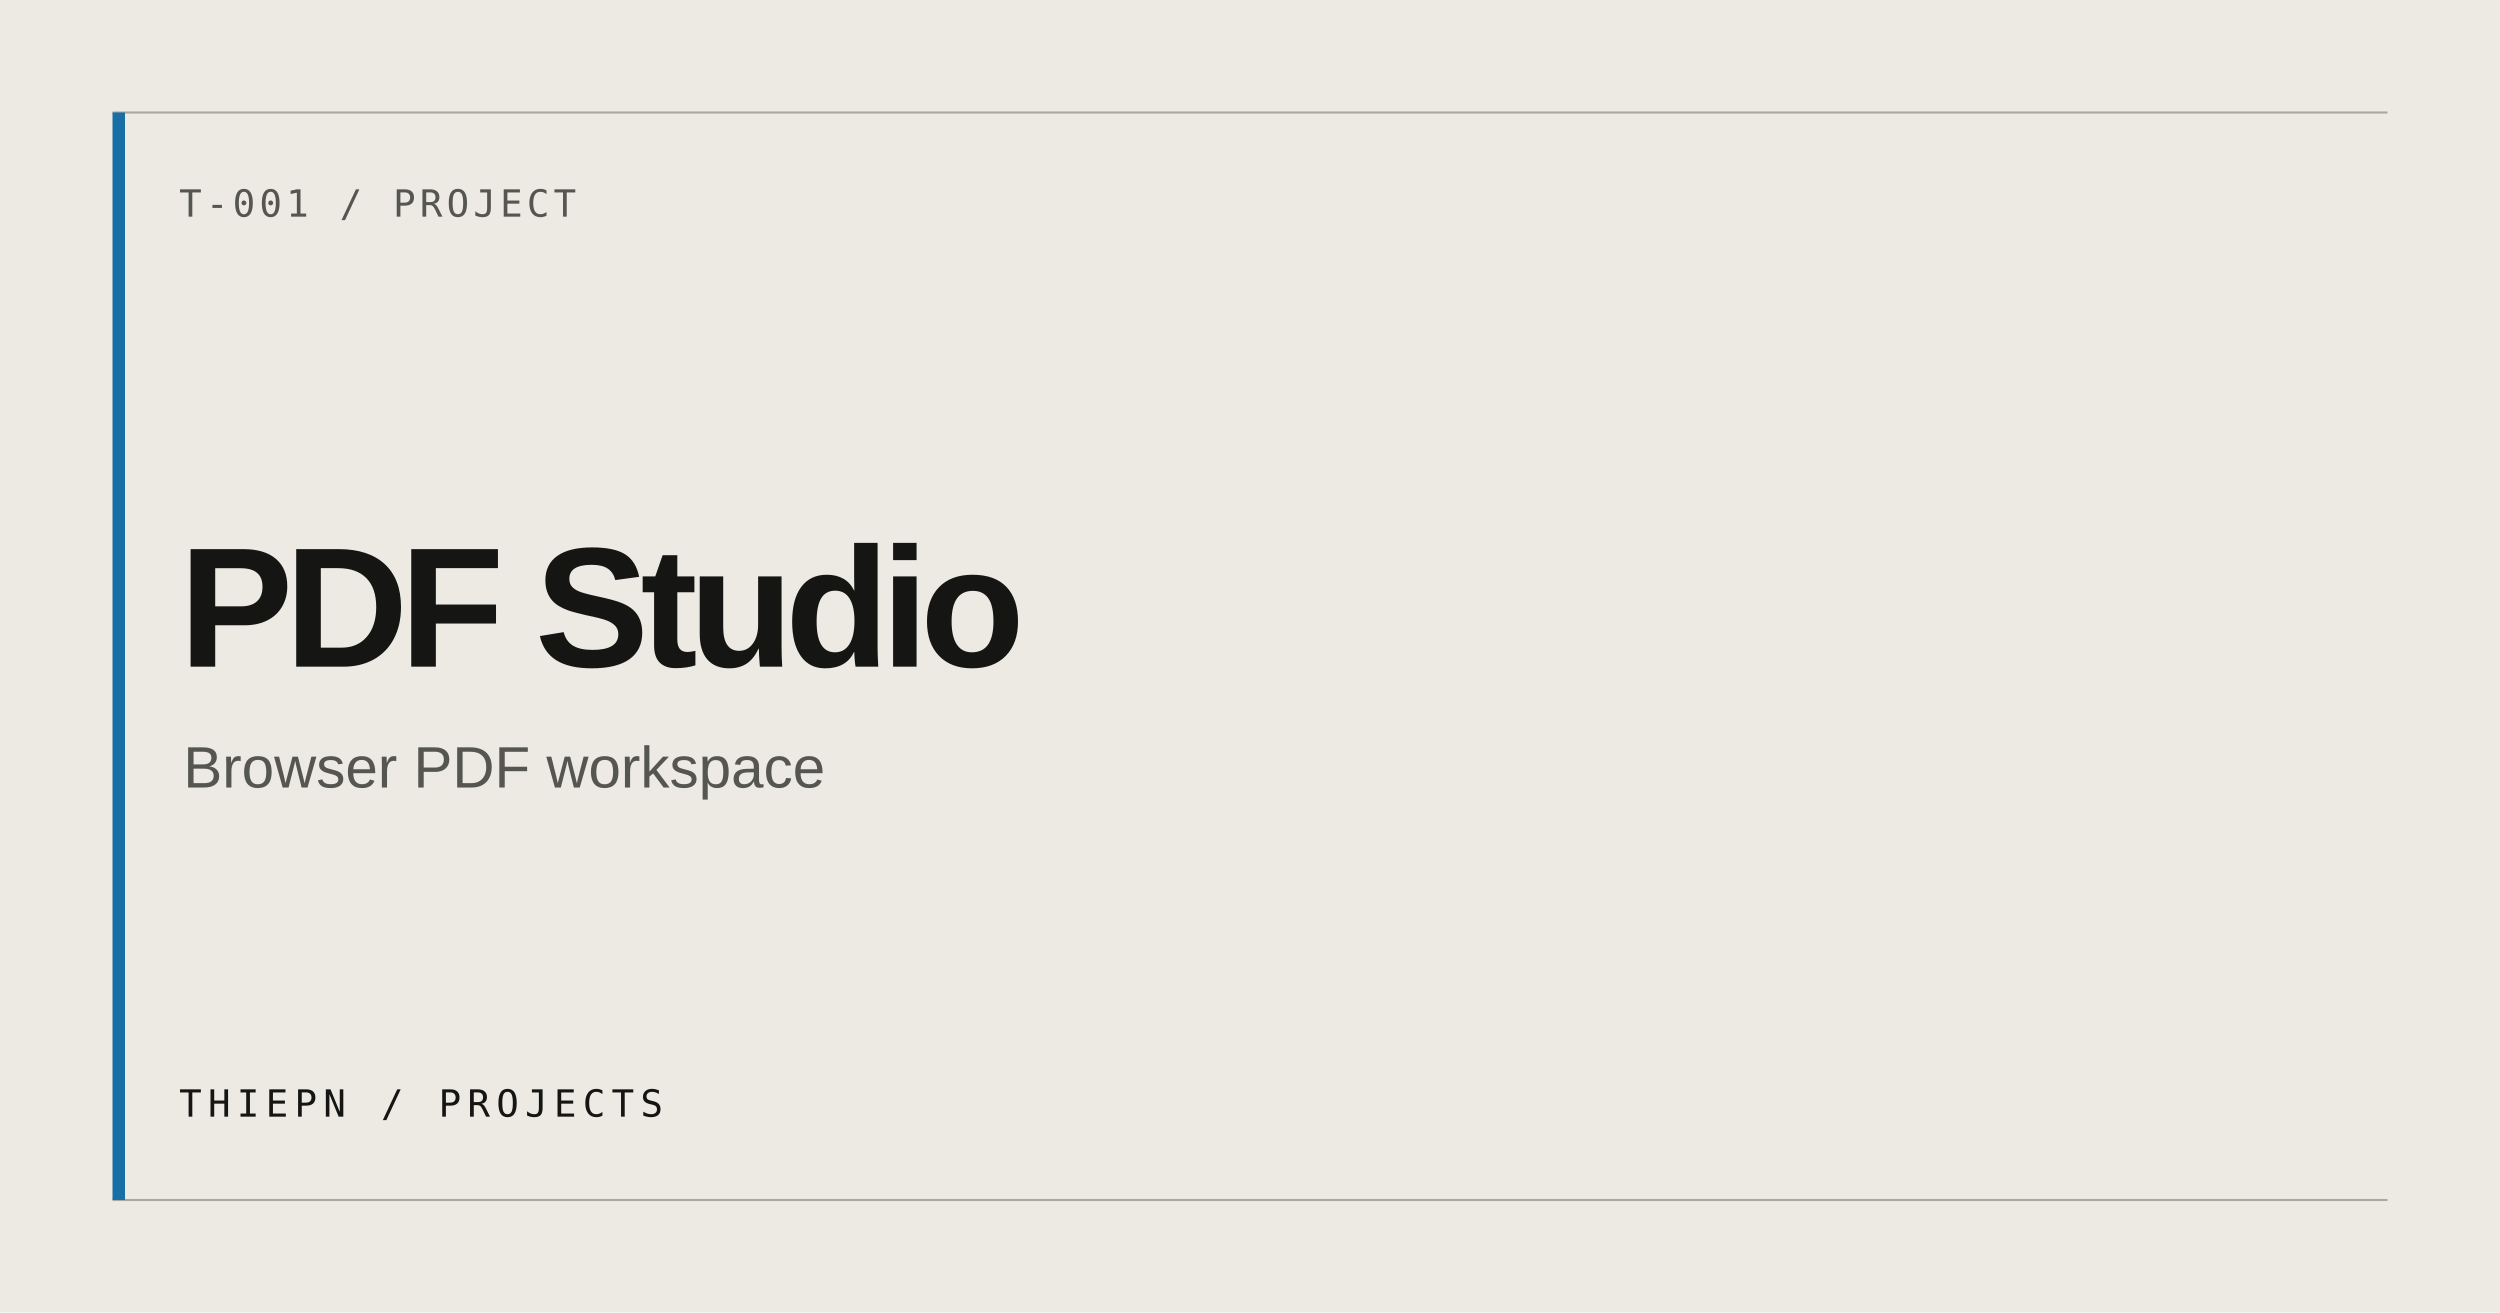
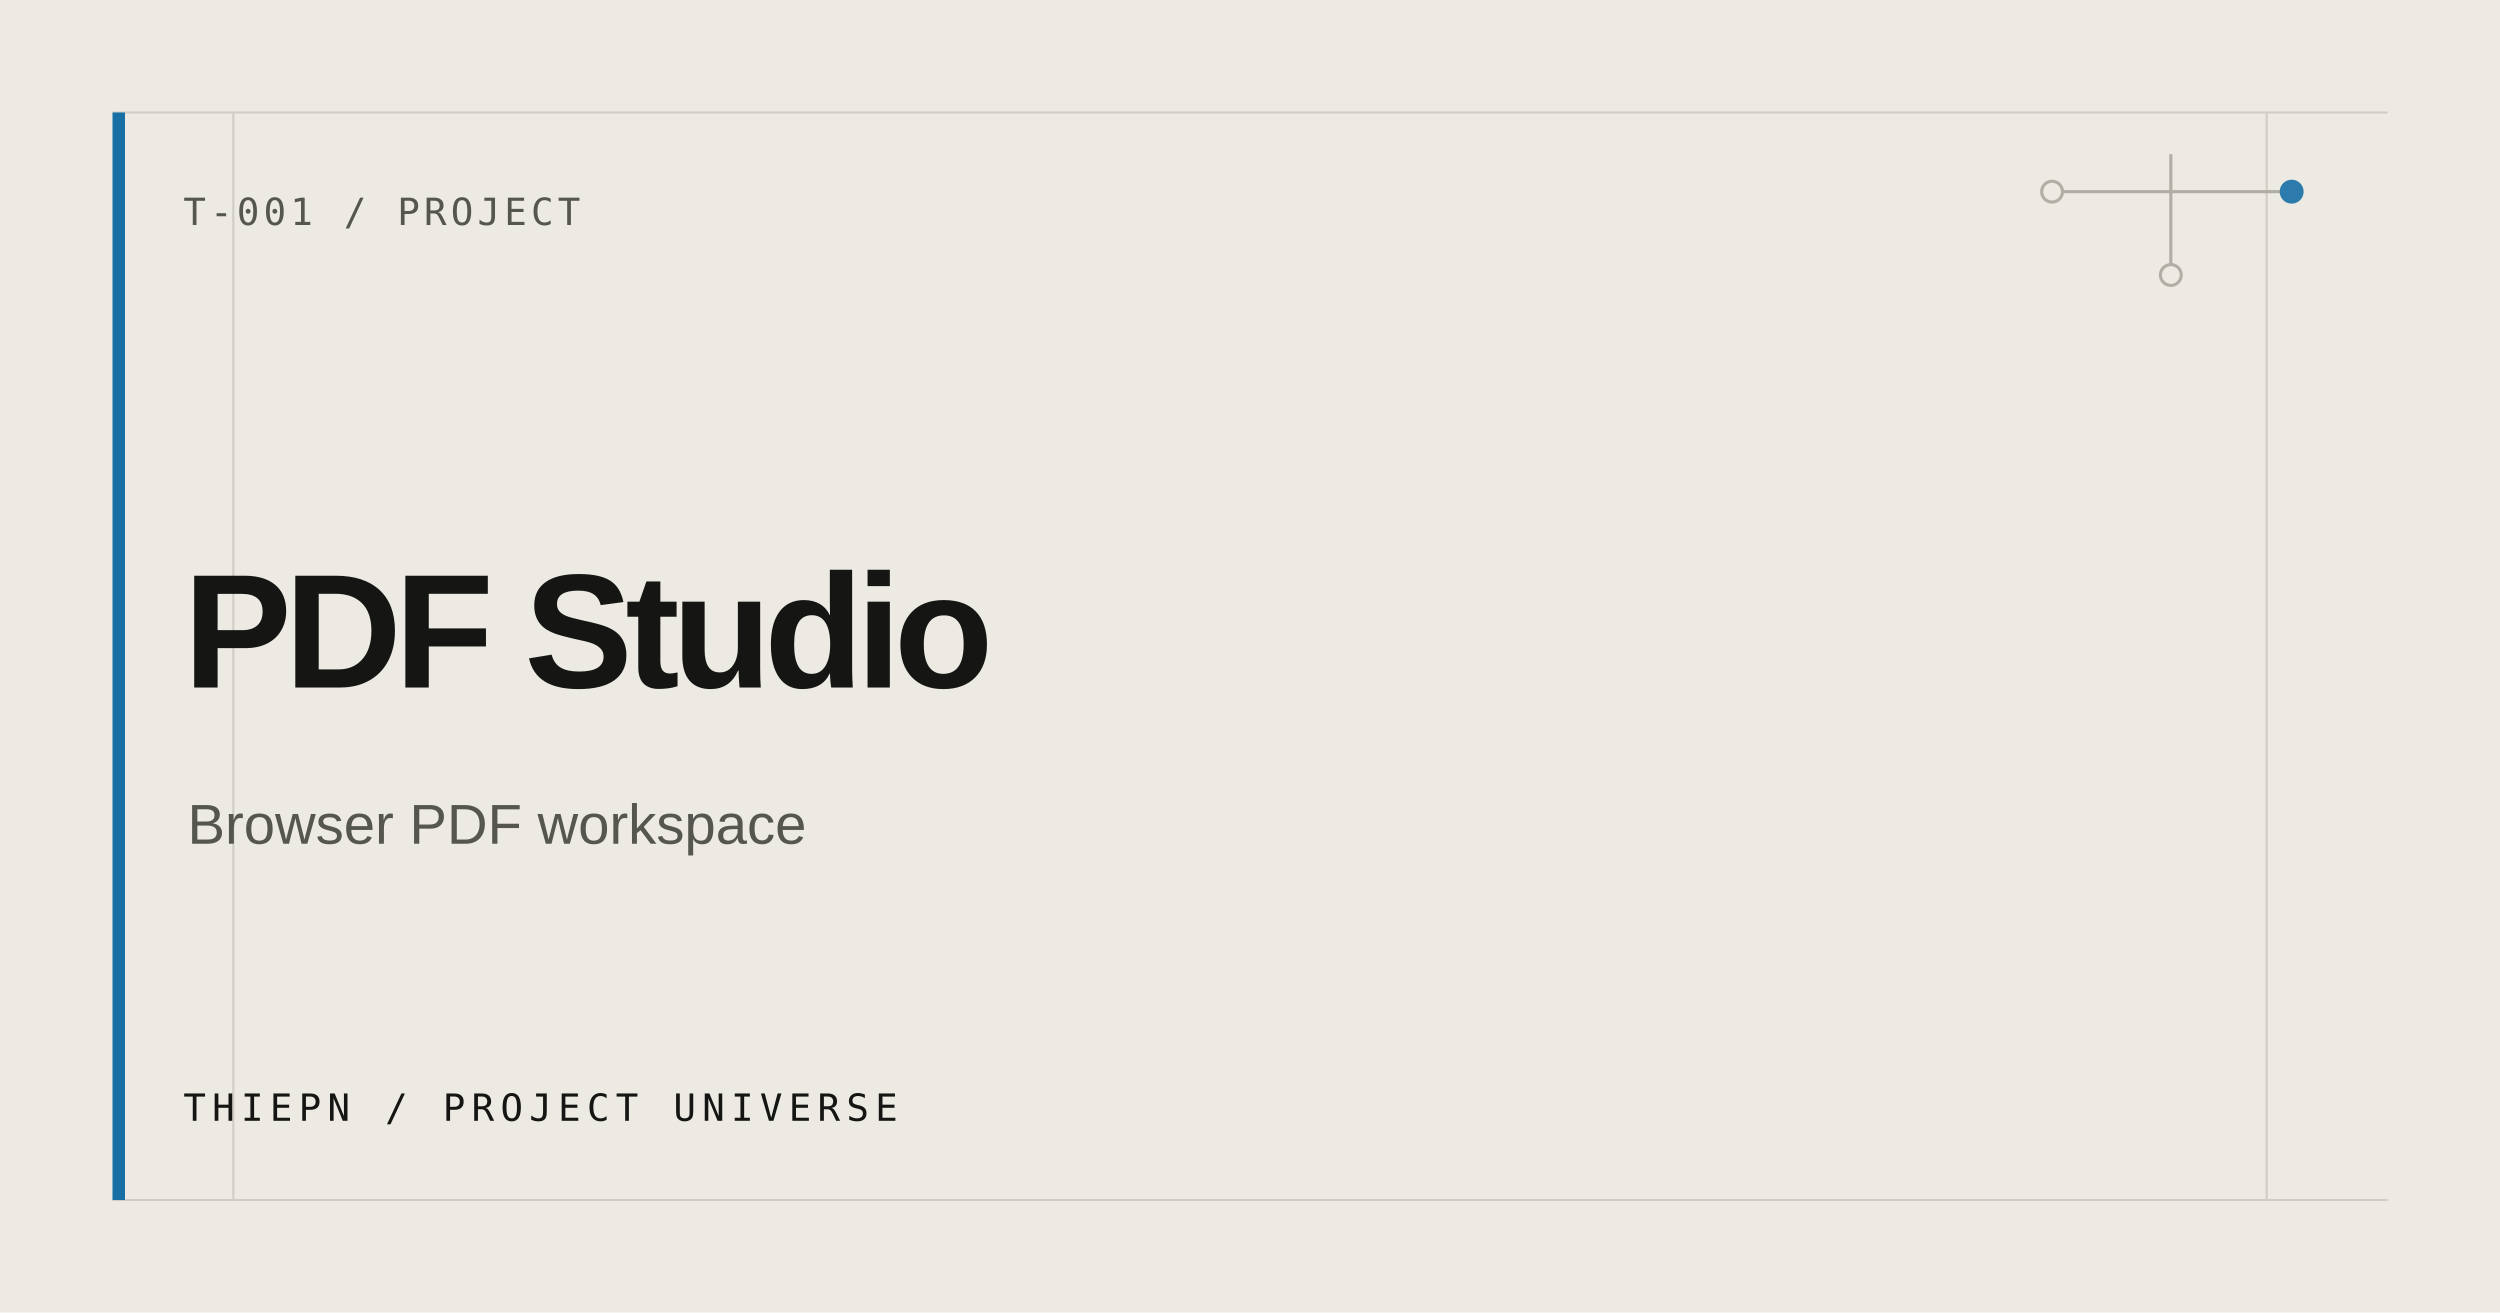
<svg xmlns="http://www.w3.org/2000/svg" width="1200" height="630" viewBox="0 0 1200 630" role="img" aria-label="PDF Studio">
  <rect width="1200" height="630" fill="#ECEAE3" />
-   <path d="M54 54H1146M54 576H1146" stroke="#AAA79E" stroke-width="1" />
+   <path d="M54 54H1146M54 576H1146M112 54V576M1088 54V576" stroke="#D0CDC4" stroke-width="1" />
  <rect x="54" y="54" width="6" height="522" fill="#176FA6" />
-   <text x="86" y="104" fill="#555650" font-family="ui-monospace, monospace" font-size="18" letter-spacing="2">T-001 / PROJECT</text>
-   <text x="86" y="320" fill="#151613" font-family="Arial, Helvetica, sans-serif" font-size="82" font-weight="600" letter-spacing="-4">PDF Studio</text>
-   <text x="88" y="378" fill="#555650" font-family="Arial, Helvetica, sans-serif" font-size="28">Browser PDF workspace</text>
-   <text x="86" y="536" fill="#151613" font-family="ui-monospace, monospace" font-size="18" letter-spacing="3">THIEPN / PROJECTS</text>
+   <g fill="none" stroke="#AAA79E" stroke-width="1.5" opacity=".9">
+     <path d="M985 92H1100M1042 74V132" />
+     <circle cx="985" cy="92" r="5" fill="#ECEAE3" />
+     <circle cx="1100" cy="92" r="5" fill="#176FA6" stroke="#176FA6" />
+     <circle cx="1042" cy="132" r="5" fill="#ECEAE3" />
+   </g>
+   <text x="88" y="108" fill="#555650" font-family="ui-monospace, SFMono-Regular, Consolas, monospace" font-size="18" letter-spacing="2">T-001 / PROJECT</text>
+   <text fill="#151613" font-family="Arial, Helvetica, sans-serif" font-size="78" font-weight="600" letter-spacing="-3.5">
+     <tspan x="88" y="330">PDF Studio</tspan>
+   </text>
+   <text x="90" y="405" fill="#555650" font-family="Arial, Helvetica, sans-serif" font-size="27">Browser PDF workspace</text>
+   <text x="88" y="538" fill="#151613" font-family="ui-monospace, SFMono-Regular, Consolas, monospace" font-size="18" letter-spacing="3">THIEPN / PROJECT UNIVERSE</text>
</svg>
